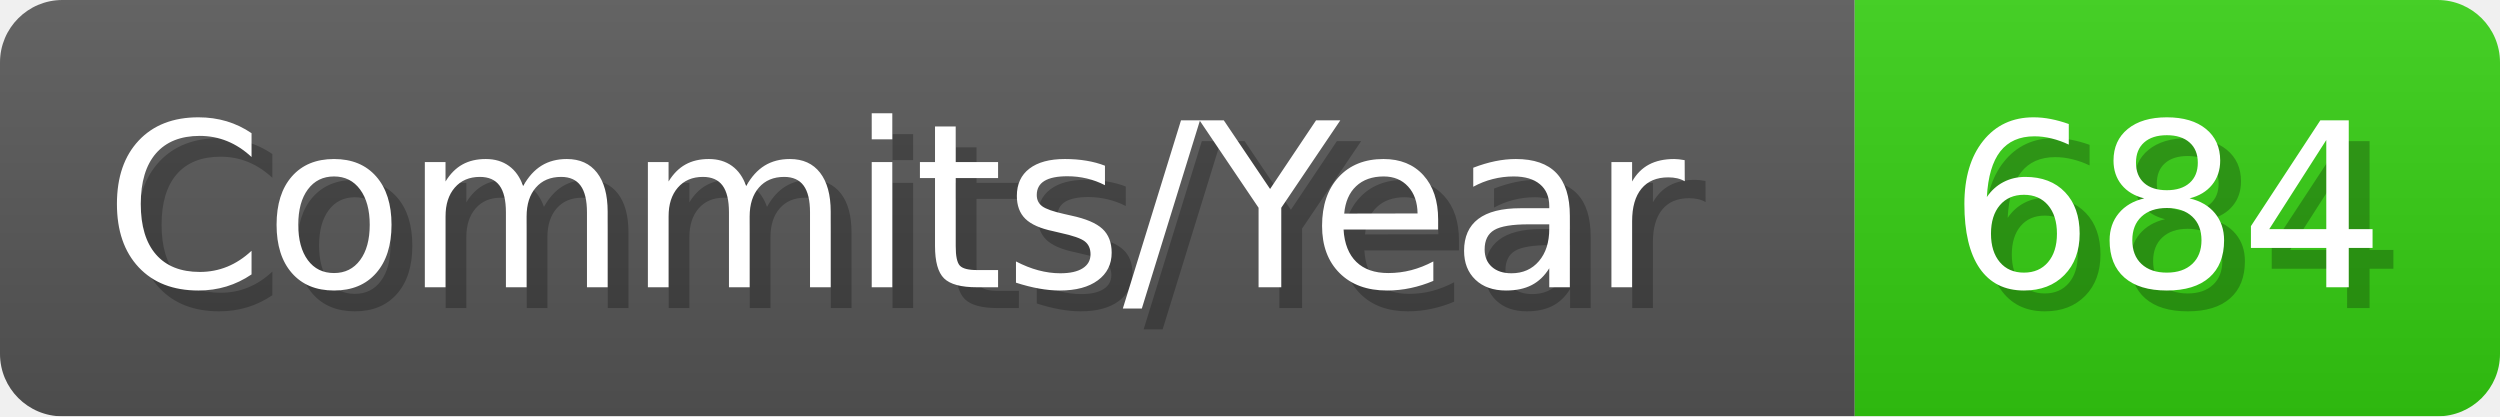
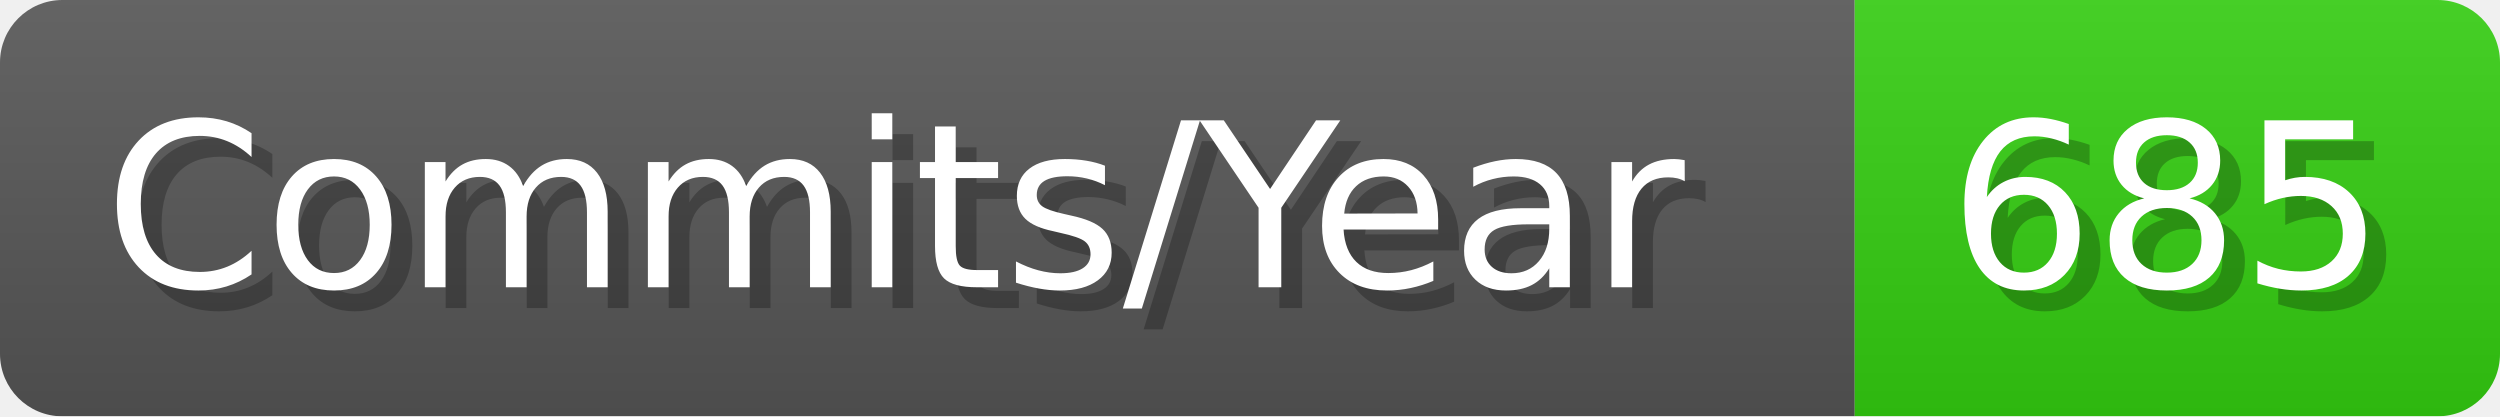
- <svg xmlns="http://www.w3.org/2000/svg" width="120.1" height="20" viewBox="0 0 1201 200" role="img" aria-label="Commits/Year: 684">
+ <svg xmlns="http://www.w3.org/2000/svg" width="120.1" height="20" viewBox="0 0 1201 200" role="img" aria-label="Commits/Year: 685">
  <linearGradient id="aUPdi" x2="0" y2="100%">
    <stop offset="0" stop-opacity=".1" stop-color="#EEE" />
    <stop offset="1" stop-opacity=".1" />
  </linearGradient>
  <mask id="WfAiQ">
    <rect width="1201" height="200" rx="30" fill="#FFF" />
  </mask>
  <g mask="url(#WfAiQ)">
    <rect width="891" height="200" fill="#555" />
    <rect width="310" height="200" fill="#3C1" x="891" />
    <rect width="1201" height="200" fill="url(#aUPdi)" />
  </g>
  <g aria-hidden="true" fill="#fff" text-anchor="start" font-family="Verdana,DejaVu Sans,sans-serif" font-size="110">
    <text x="60" y="148" textLength="791" fill="#000" opacity="0.25">Commits/Year</text>
    <text x="50" y="138" textLength="791">Commits/Year</text>
-     <text x="946" y="148" textLength="210" fill="#000" opacity="0.25">684</text>
-     <text x="936" y="138" textLength="210">684</text>
+     <text x="946" y="148" textLength="210" fill="#000" opacity="0.25">685</text>
+     <text x="936" y="138" textLength="210">685</text>
  </g>
</svg>
